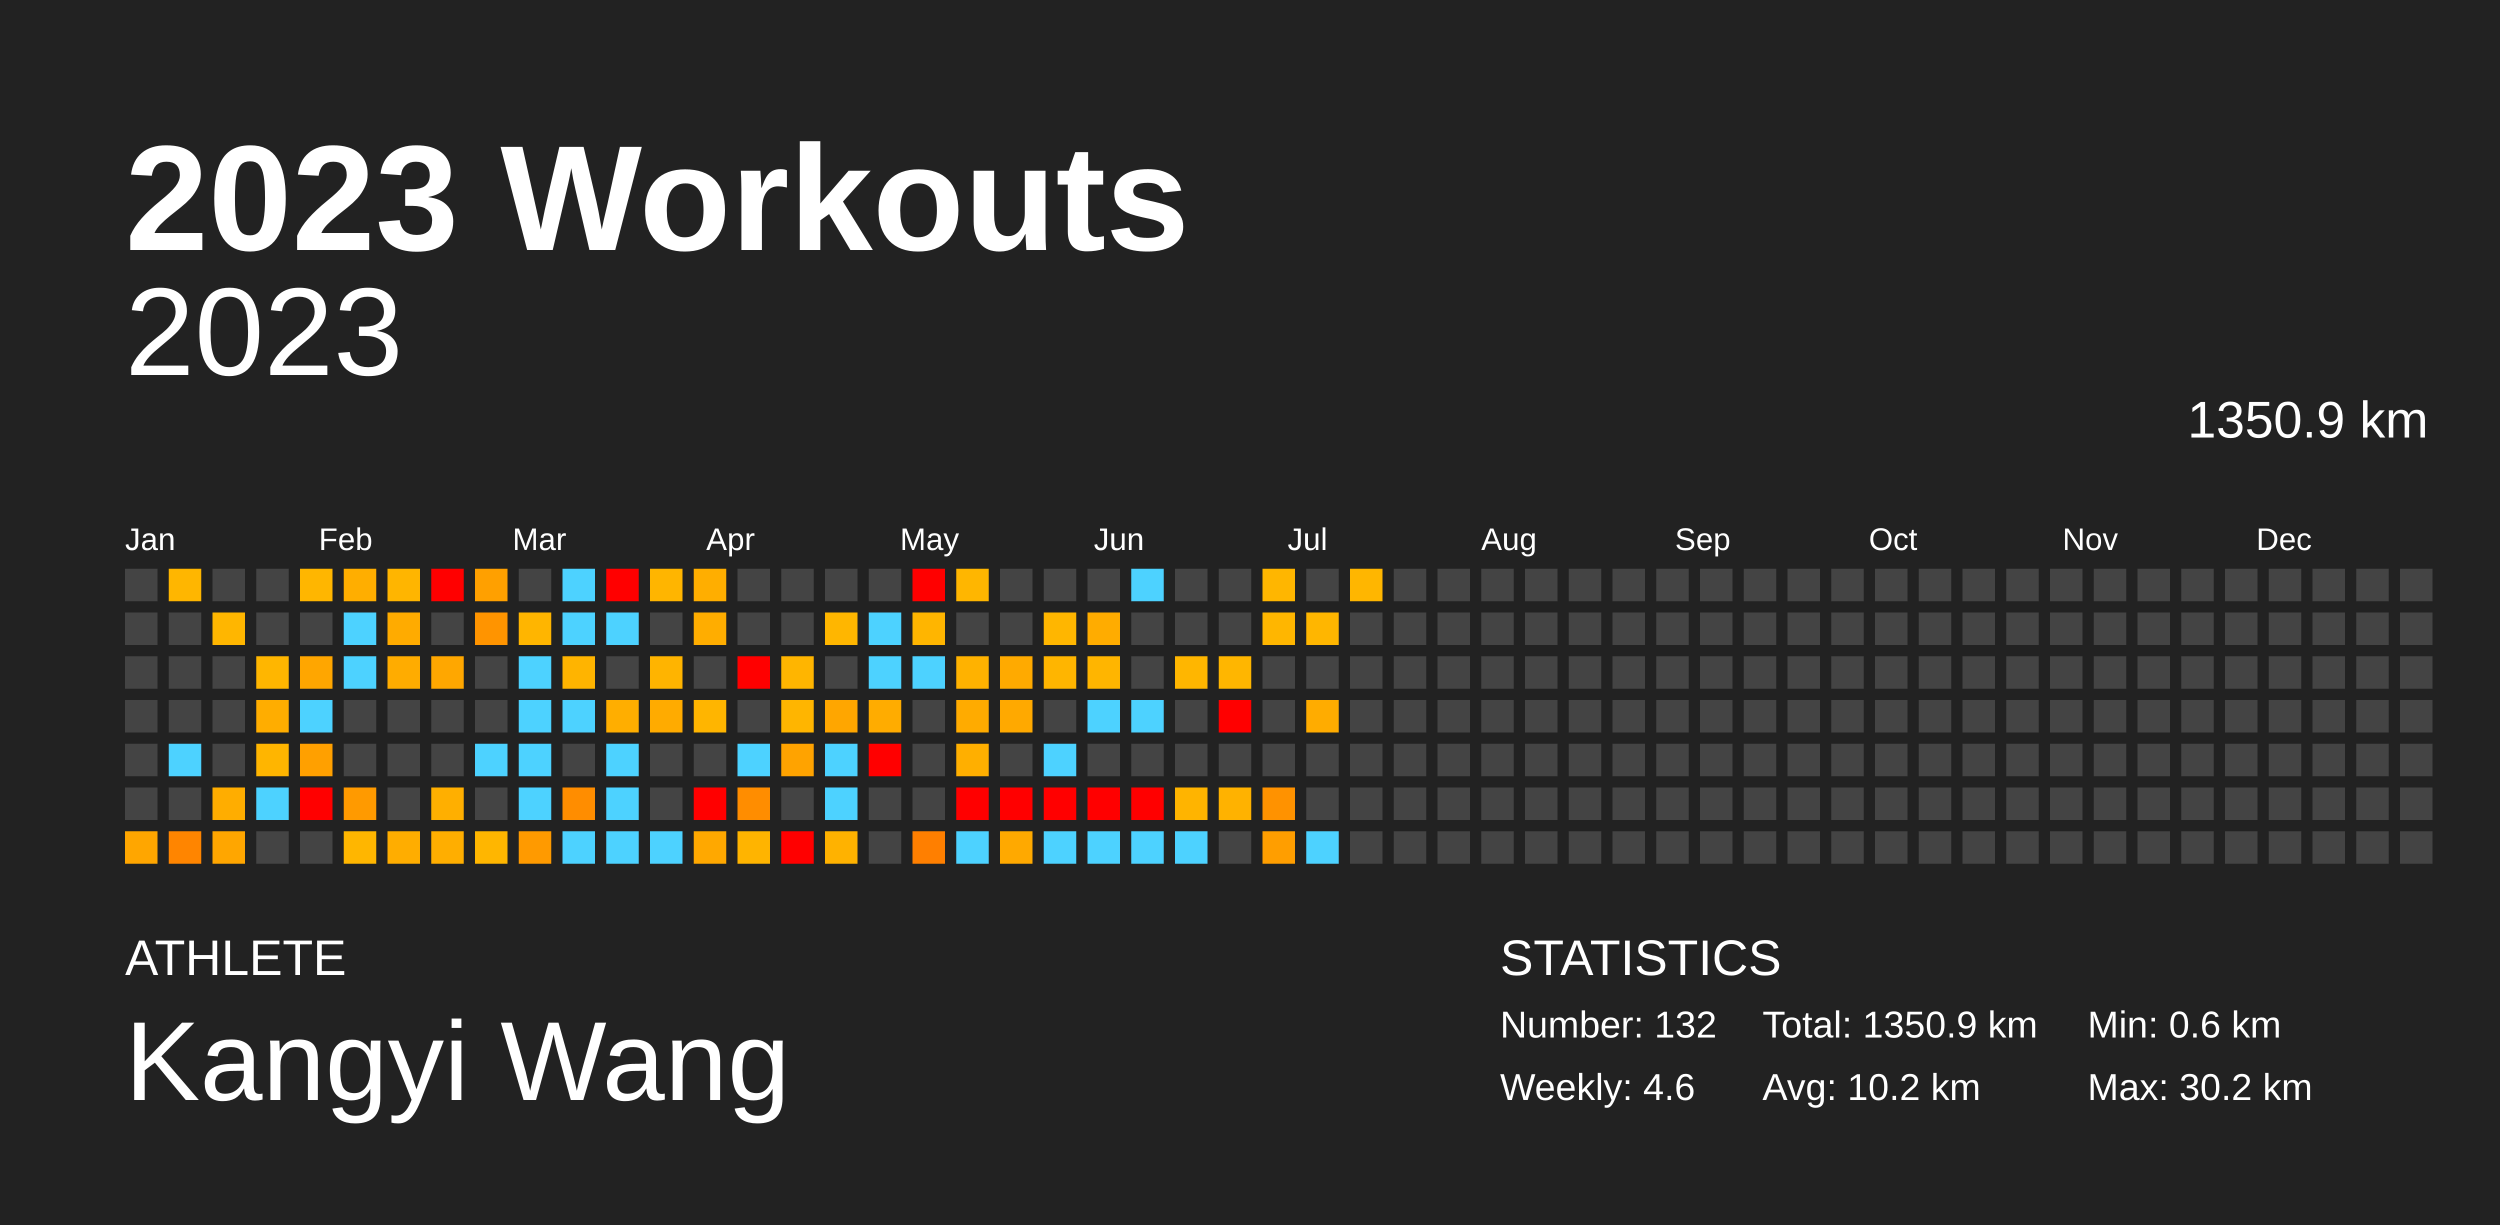
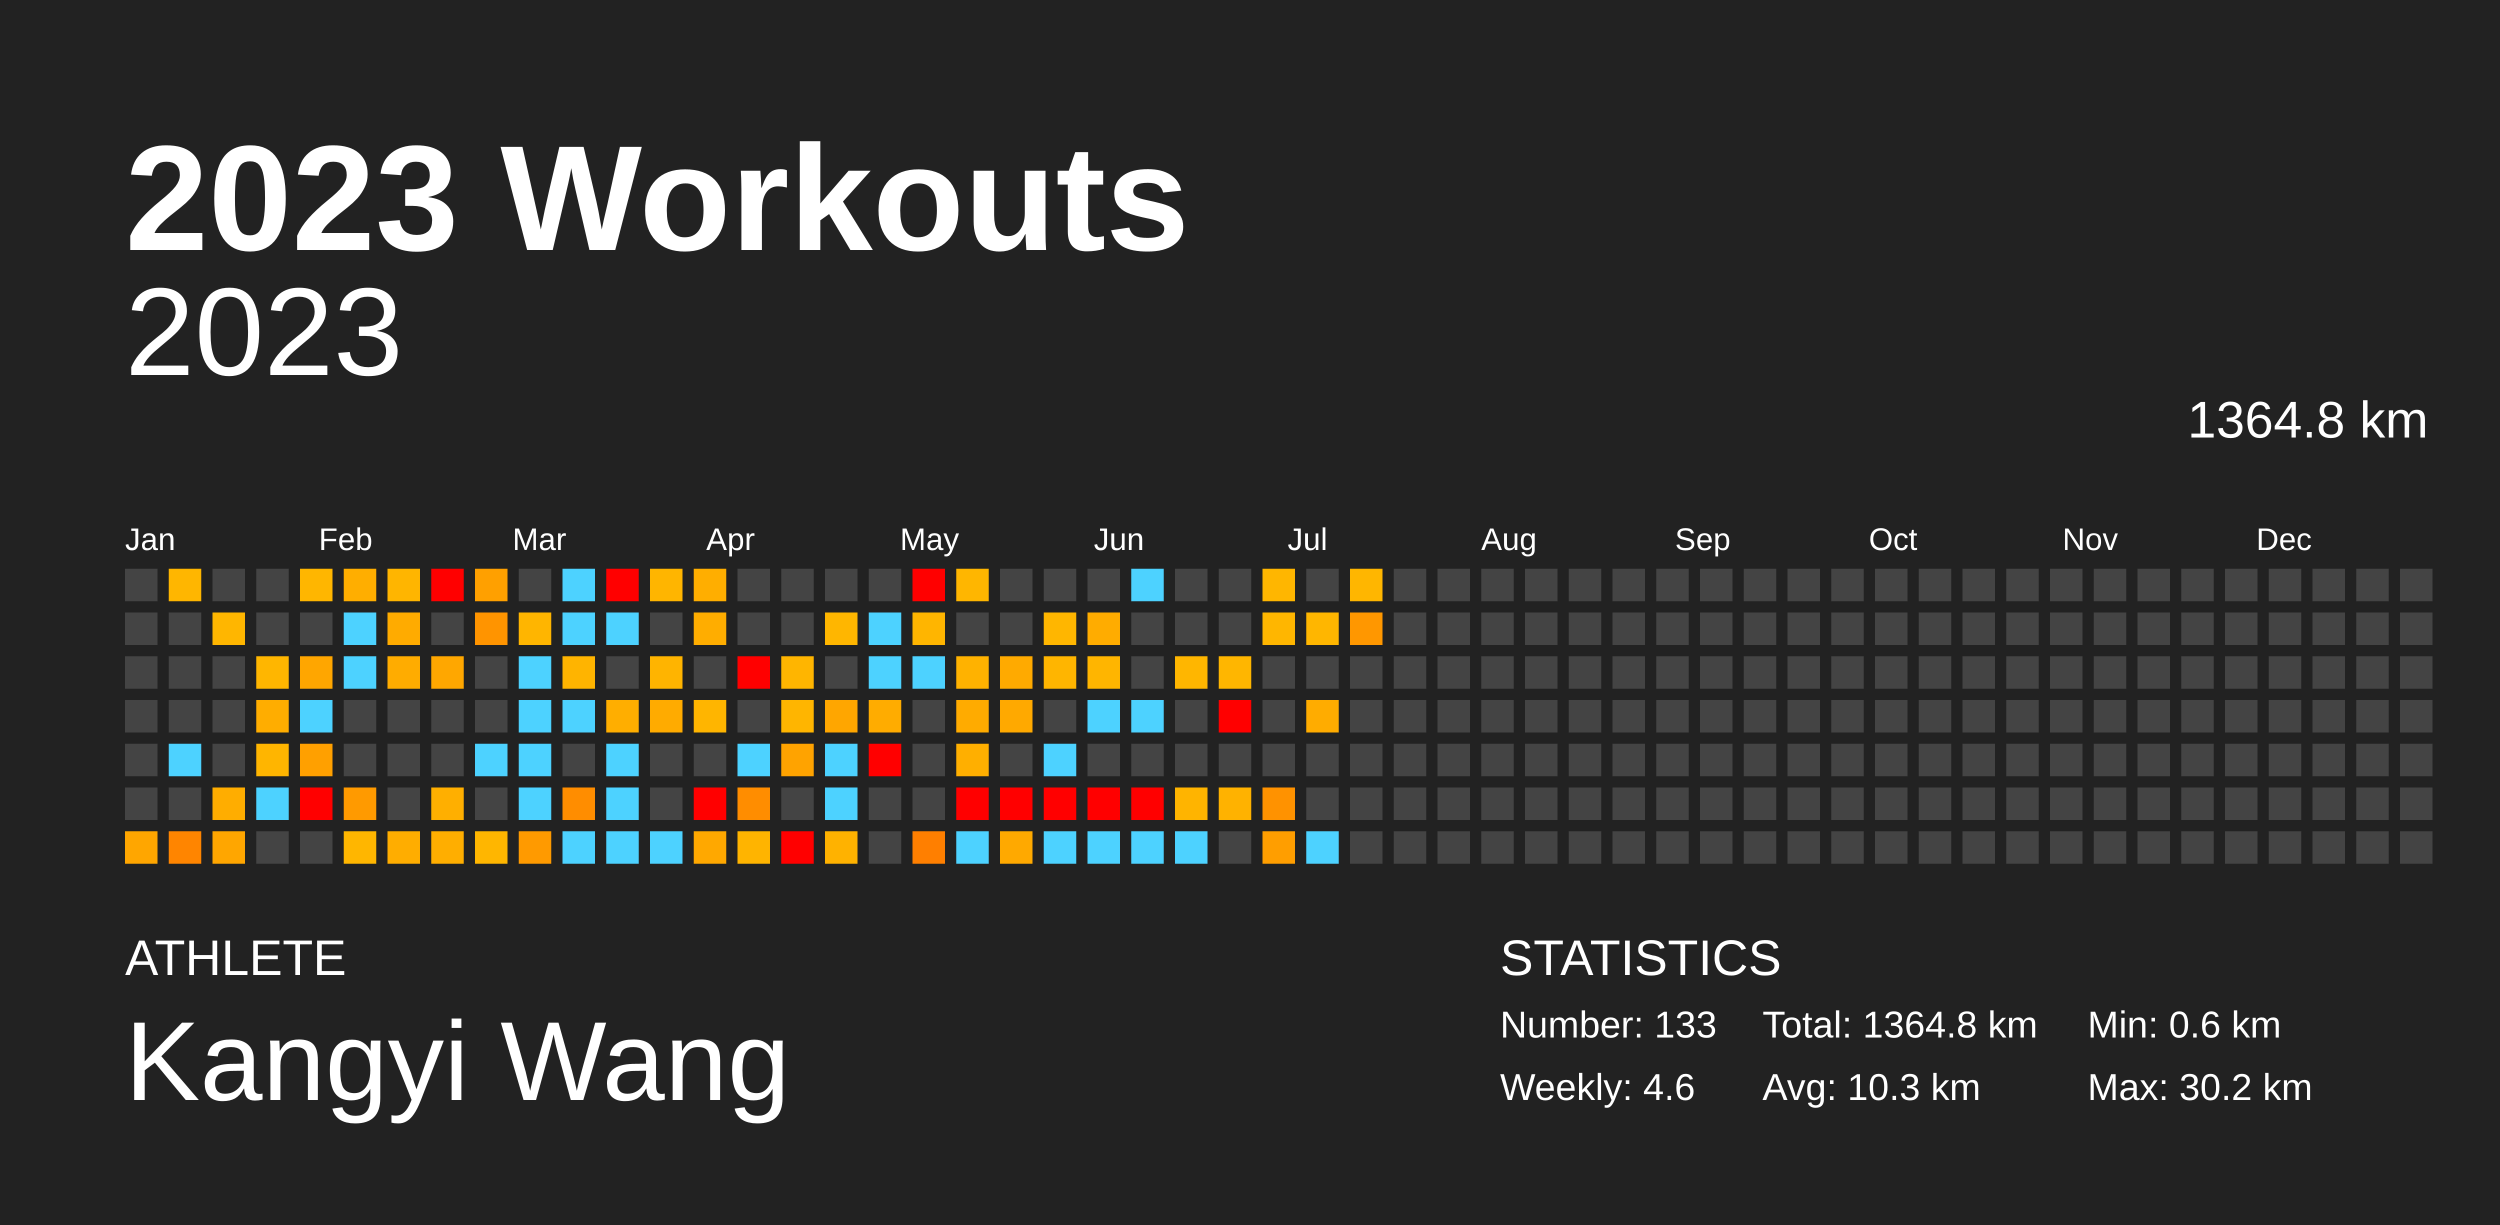
<svg xmlns="http://www.w3.org/2000/svg" baseProfile="full" height="98mm" version="1.1" viewBox="0,0,200,98" width="200mm">
  <defs />
  <rect fill="#222222" height="98" width="200" x="0" y="0" />
  <text fill="#FFFFFF" style="font-size:12px; font-family:Arial; font-weight:bold;" x="10" y="20">2023 Workouts</text>
  <text fill="#FFFFFF" style="font-size:4px; font-family:Arial" x="10" y="78">ATHLETE</text>
  <text fill="#FFFFFF" style="font-size:9px; font-family:Arial" x="10" y="88">Kangyi Wang</text>
  <text fill="#FFFFFF" style="font-size:4px; font-family:Arial" x="120" y="78">STATISTICS</text>
-   <text fill="#FFFFFF" style="font-size:3px; font-family:Arial" x="120" y="83">Number: 132</text>
+   <text fill="#FFFFFF" style="font-size:3px; font-family:Arial" x="120" y="83">Number: 133</text>
  <text fill="#FFFFFF" style="font-size:3px; font-family:Arial" x="120" y="88">Weekly: 4.6</text>
-   <text fill="#FFFFFF" style="font-size:3px; font-family:Arial" x="141" y="83">Total: 1350.9 km</text>
-   <text fill="#FFFFFF" style="font-size:3px; font-family:Arial" x="141" y="88">Avg: 10.2 km</text>
+   <text fill="#FFFFFF" style="font-size:3px; font-family:Arial" x="141" y="83">Total: 1364.8 km</text>
+   <text fill="#FFFFFF" style="font-size:3px; font-family:Arial" x="141" y="88">Avg: 10.3 km</text>
  <text fill="#FFFFFF" style="font-size:3px; font-family:Arial" x="167" y="83">Min: 0.6 km</text>
  <text fill="#FFFFFF" style="font-size:3px; font-family:Arial" x="167" y="88">Max: 30.2 km</text>
  <text alignment-baseline="hanging" fill="#FFFFFF" style="font-size:10.0px; font-family:Arial;" x="10" y="30">2023</text>
-   <text alignment-baseline="hanging" fill="#FFFFFF" style="font-size:4.125px; font-family:Arial;" x="175" y="35">1350.9 km</text>
+   <text alignment-baseline="hanging" fill="#FFFFFF" style="font-size:4.125px; font-family:Arial;" x="175" y="35">1364.8 km</text>
  <text fill="#FFFFFF" style="font-size:2.5px; font-family:Arial" x="10.0" y="44">Jan</text>
  <text fill="#FFFFFF" style="font-size:2.5px; font-family:Arial" x="25.5" y="44">Feb</text>
  <text fill="#FFFFFF" style="font-size:2.5px; font-family:Arial" x="41.0" y="44">Mar</text>
  <text fill="#FFFFFF" style="font-size:2.5px; font-family:Arial" x="56.5" y="44">Apr</text>
  <text fill="#FFFFFF" style="font-size:2.5px; font-family:Arial" x="72.0" y="44">May</text>
  <text fill="#FFFFFF" style="font-size:2.5px; font-family:Arial" x="87.5" y="44">Jun</text>
  <text fill="#FFFFFF" style="font-size:2.5px; font-family:Arial" x="103.0" y="44">Jul</text>
  <text fill="#FFFFFF" style="font-size:2.5px; font-family:Arial" x="118.5" y="44">Aug</text>
  <text fill="#FFFFFF" style="font-size:2.5px; font-family:Arial" x="134.0" y="44">Sep</text>
  <text fill="#FFFFFF" style="font-size:2.5px; font-family:Arial" x="149.5" y="44">Oct</text>
  <text fill="#FFFFFF" style="font-size:2.5px; font-family:Arial" x="165.0" y="44">Nov</text>
  <text fill="#FFFFFF" style="font-size:2.5px; font-family:Arial" x="180.5" y="44">Dec</text>
  <rect fill="#444444" height="2.6" width="2.6" x="10.0" y="45.5" />
  <rect fill="#444444" height="2.6" width="2.6" x="10.0" y="49.0" />
  <rect fill="#444444" height="2.6" width="2.6" x="10.0" y="52.5" />
  <rect fill="#444444" height="2.6" width="2.6" x="10.0" y="56.0" />
  <rect fill="#444444" height="2.6" width="2.6" x="10.0" y="59.5" />
  <rect fill="#444444" height="2.6" width="2.6" x="10.0" y="63.0" />
  <rect fill="#ffa600" height="2.6" width="2.6" x="10.0" y="66.5" />
  <rect fill="#ffb600" height="2.6" width="2.6" x="13.5" y="45.5" />
  <rect fill="#444444" height="2.6" width="2.6" x="13.5" y="49.0" />
  <rect fill="#444444" height="2.6" width="2.6" x="13.5" y="52.5" />
  <rect fill="#444444" height="2.6" width="2.6" x="13.5" y="56.0" />
  <rect fill="#4dd2ff" height="2.6" width="2.6" x="13.5" y="59.5" />
  <rect fill="#444444" height="2.6" width="2.6" x="13.5" y="63.0" />
  <rect fill="#ff8500" height="2.6" width="2.6" x="13.5" y="66.5" />
  <rect fill="#444444" height="2.6" width="2.6" x="17.0" y="45.5" />
  <rect fill="#ffb600" height="2.6" width="2.6" x="17.0" y="49.0" />
  <rect fill="#444444" height="2.6" width="2.6" x="17.0" y="52.5" />
  <rect fill="#444444" height="2.6" width="2.6" x="17.0" y="56.0" />
  <rect fill="#444444" height="2.6" width="2.6" x="17.0" y="59.5" />
  <rect fill="#ffad00" height="2.6" width="2.6" x="17.0" y="63.0" />
  <rect fill="#ffa600" height="2.6" width="2.6" x="17.0" y="66.5" />
  <rect fill="#444444" height="2.6" width="2.6" x="20.5" y="45.5" />
  <rect fill="#444444" height="2.6" width="2.6" x="20.5" y="49.0" />
  <rect fill="#ffb600" height="2.6" width="2.6" x="20.5" y="52.5" />
  <rect fill="#ffad00" height="2.6" width="2.6" x="20.5" y="56.0" />
  <rect fill="#ffb500" height="2.6" width="2.6" x="20.5" y="59.5" />
  <rect fill="#4dd2ff" height="2.6" width="2.6" x="20.5" y="63.0" />
  <rect fill="#444444" height="2.6" width="2.6" x="20.5" y="66.5" />
  <rect fill="#ffb600" height="2.6" width="2.6" x="24.0" y="45.5" />
  <rect fill="#444444" height="2.6" width="2.6" x="24.0" y="49.0" />
  <rect fill="#ffa600" height="2.6" width="2.6" x="24.0" y="52.5" />
  <rect fill="#4dd2ff" height="2.6" width="2.6" x="24.0" y="56.0" />
  <rect fill="#ffa000" height="2.6" width="2.6" x="24.0" y="59.5" />
  <rect fill="red" height="2.6" width="2.6" x="24.0" y="63.0" />
  <rect fill="#444444" height="2.6" width="2.6" x="24.0" y="66.5" />
  <rect fill="#ffae00" height="2.6" width="2.6" x="27.5" y="45.5" />
  <rect fill="#4dd2ff" height="2.6" width="2.6" x="27.5" y="49.0" />
  <rect fill="#4dd2ff" height="2.6" width="2.6" x="27.5" y="52.5" />
  <rect fill="#444444" height="2.6" width="2.6" x="27.5" y="56.0" />
  <rect fill="#444444" height="2.6" width="2.6" x="27.5" y="59.5" />
  <rect fill="#ff9a00" height="2.6" width="2.6" x="27.5" y="63.0" />
  <rect fill="#ffb600" height="2.6" width="2.6" x="27.5" y="66.5" />
  <rect fill="#ffb500" height="2.6" width="2.6" x="31.0" y="45.5" />
  <rect fill="#ffab00" height="2.6" width="2.6" x="31.0" y="49.0" />
  <rect fill="#ffac00" height="2.6" width="2.6" x="31.0" y="52.5" />
  <rect fill="#444444" height="2.6" width="2.6" x="31.0" y="56.0" />
  <rect fill="#444444" height="2.6" width="2.6" x="31.0" y="59.5" />
  <rect fill="#444444" height="2.6" width="2.6" x="31.0" y="63.0" />
  <rect fill="#ffad00" height="2.6" width="2.6" x="31.0" y="66.5" />
  <rect fill="red" height="2.6" width="2.6" x="34.5" y="45.5" />
  <rect fill="#444444" height="2.6" width="2.6" x="34.5" y="49.0" />
  <rect fill="#ffa700" height="2.6" width="2.6" x="34.5" y="52.5" />
  <rect fill="#444444" height="2.6" width="2.6" x="34.5" y="56.0" />
  <rect fill="#444444" height="2.6" width="2.6" x="34.5" y="59.5" />
  <rect fill="#ffaf00" height="2.6" width="2.6" x="34.5" y="63.0" />
  <rect fill="#ffae00" height="2.6" width="2.6" x="34.5" y="66.5" />
  <rect fill="#ffa000" height="2.6" width="2.6" x="38.0" y="45.5" />
  <rect fill="#ff9400" height="2.6" width="2.6" x="38.0" y="49.0" />
  <rect fill="#444444" height="2.6" width="2.6" x="38.0" y="52.5" />
  <rect fill="#444444" height="2.6" width="2.6" x="38.0" y="56.0" />
  <rect fill="#4dd2ff" height="2.6" width="2.6" x="38.0" y="59.5" />
  <rect fill="#444444" height="2.6" width="2.6" x="38.0" y="63.0" />
  <rect fill="#ffb600" height="2.6" width="2.6" x="38.0" y="66.5" />
  <rect fill="#444444" height="2.6" width="2.6" x="41.5" y="45.5" />
  <rect fill="#ffb500" height="2.6" width="2.6" x="41.5" y="49.0" />
  <rect fill="#4dd2ff" height="2.6" width="2.6" x="41.5" y="52.5" />
  <rect fill="#4dd2ff" height="2.6" width="2.6" x="41.5" y="56.0" />
  <rect fill="#4dd2ff" height="2.6" width="2.6" x="41.5" y="59.5" />
  <rect fill="#4dd2ff" height="2.6" width="2.6" x="41.5" y="63.0" />
  <rect fill="#ff9a00" height="2.6" width="2.6" x="41.5" y="66.5" />
  <rect fill="#4dd2ff" height="2.6" width="2.6" x="45.0" y="45.5" />
  <rect fill="#4dd2ff" height="2.6" width="2.6" x="45.0" y="49.0" />
  <rect fill="#ffb400" height="2.6" width="2.6" x="45.0" y="52.5" />
  <rect fill="#4dd2ff" height="2.6" width="2.6" x="45.0" y="56.0" />
  <rect fill="#444444" height="2.6" width="2.6" x="45.0" y="59.5" />
  <rect fill="#ff8d00" height="2.6" width="2.6" x="45.0" y="63.0" />
  <rect fill="#4dd2ff" height="2.6" width="2.6" x="45.0" y="66.5" />
  <rect fill="red" height="2.6" width="2.6" x="48.5" y="45.5" />
  <rect fill="#4dd2ff" height="2.6" width="2.6" x="48.5" y="49.0" />
  <rect fill="#444444" height="2.6" width="2.6" x="48.5" y="52.5" />
  <rect fill="#ffae00" height="2.6" width="2.6" x="48.5" y="56.0" />
  <rect fill="#4dd2ff" height="2.6" width="2.6" x="48.5" y="59.5" />
  <rect fill="#4dd2ff" height="2.6" width="2.6" x="48.5" y="63.0" />
  <rect fill="#4dd2ff" height="2.6" width="2.6" x="48.5" y="66.5" />
  <rect fill="#ffb500" height="2.6" width="2.6" x="52.0" y="45.5" />
  <rect fill="#444444" height="2.6" width="2.6" x="52.0" y="49.0" />
  <rect fill="#ffb400" height="2.6" width="2.6" x="52.0" y="52.5" />
  <rect fill="#ffab00" height="2.6" width="2.6" x="52.0" y="56.0" />
  <rect fill="#444444" height="2.6" width="2.6" x="52.0" y="59.5" />
  <rect fill="#444444" height="2.6" width="2.6" x="52.0" y="63.0" />
  <rect fill="#4dd2ff" height="2.6" width="2.6" x="52.0" y="66.5" />
  <rect fill="#ffae00" height="2.6" width="2.6" x="55.5" y="45.5" />
  <rect fill="#ffad00" height="2.6" width="2.6" x="55.5" y="49.0" />
  <rect fill="#444444" height="2.6" width="2.6" x="55.5" y="52.5" />
  <rect fill="#ffb500" height="2.6" width="2.6" x="55.5" y="56.0" />
  <rect fill="#444444" height="2.6" width="2.6" x="55.5" y="59.5" />
  <rect fill="red" height="2.6" width="2.6" x="55.5" y="63.0" />
  <rect fill="#ffa800" height="2.6" width="2.6" x="55.5" y="66.5" />
  <rect fill="#444444" height="2.6" width="2.6" x="59.0" y="45.5" />
  <rect fill="#444444" height="2.6" width="2.6" x="59.0" y="49.0" />
  <rect fill="red" height="2.6" width="2.6" x="59.0" y="52.5" />
  <rect fill="#444444" height="2.6" width="2.6" x="59.0" y="56.0" />
  <rect fill="#4dd2ff" height="2.6" width="2.6" x="59.0" y="59.5" />
  <rect fill="#ff8d00" height="2.6" width="2.6" x="59.0" y="63.0" />
  <rect fill="#ffb400" height="2.6" width="2.6" x="59.0" y="66.5" />
  <rect fill="#444444" height="2.6" width="2.6" x="62.5" y="45.5" />
  <rect fill="#444444" height="2.6" width="2.6" x="62.5" y="49.0" />
  <rect fill="#ffb500" height="2.6" width="2.6" x="62.5" y="52.5" />
  <rect fill="#ffb500" height="2.6" width="2.6" x="62.5" y="56.0" />
  <rect fill="#ffa300" height="2.6" width="2.6" x="62.5" y="59.5" />
  <rect fill="#444444" height="2.6" width="2.6" x="62.5" y="63.0" />
  <rect fill="red" height="2.6" width="2.6" x="62.5" y="66.5" />
  <rect fill="#444444" height="2.6" width="2.6" x="66.0" y="45.5" />
  <rect fill="#ffb600" height="2.6" width="2.6" x="66.0" y="49.0" />
  <rect fill="#444444" height="2.6" width="2.6" x="66.0" y="52.5" />
  <rect fill="#ffa600" height="2.6" width="2.6" x="66.0" y="56.0" />
  <rect fill="#4dd2ff" height="2.6" width="2.6" x="66.0" y="59.5" />
  <rect fill="#4dd2ff" height="2.6" width="2.6" x="66.0" y="63.0" />
  <rect fill="#ffb200" height="2.6" width="2.6" x="66.0" y="66.5" />
  <rect fill="#444444" height="2.6" width="2.6" x="69.5" y="45.5" />
  <rect fill="#4dd2ff" height="2.6" width="2.6" x="69.5" y="49.0" />
  <rect fill="#4dd2ff" height="2.6" width="2.6" x="69.5" y="52.5" />
  <rect fill="#ffac00" height="2.6" width="2.6" x="69.5" y="56.0" />
  <rect fill="red" height="2.6" width="2.6" x="69.5" y="59.5" />
  <rect fill="#444444" height="2.6" width="2.6" x="69.5" y="63.0" />
  <rect fill="#444444" height="2.6" width="2.6" x="69.5" y="66.5" />
  <rect fill="red" height="2.6" width="2.6" x="73.0" y="45.5" />
  <rect fill="#ffb500" height="2.6" width="2.6" x="73.0" y="49.0" />
  <rect fill="#4dd2ff" height="2.6" width="2.6" x="73.0" y="52.5" />
  <rect fill="#444444" height="2.6" width="2.6" x="73.0" y="56.0" />
  <rect fill="#444444" height="2.6" width="2.6" x="73.0" y="59.5" />
  <rect fill="#444444" height="2.6" width="2.6" x="73.0" y="63.0" />
  <rect fill="#ff7f00" height="2.6" width="2.6" x="73.0" y="66.5" />
  <rect fill="#ffb600" height="2.6" width="2.6" x="76.5" y="45.5" />
  <rect fill="#444444" height="2.6" width="2.6" x="76.5" y="49.0" />
  <rect fill="#ffb200" height="2.6" width="2.6" x="76.5" y="52.5" />
  <rect fill="#ffab00" height="2.6" width="2.6" x="76.5" y="56.0" />
  <rect fill="#ffaf00" height="2.6" width="2.6" x="76.5" y="59.5" />
  <rect fill="red" height="2.6" width="2.6" x="76.5" y="63.0" />
  <rect fill="#4dd2ff" height="2.6" width="2.6" x="76.5" y="66.5" />
  <rect fill="#444444" height="2.6" width="2.6" x="80.0" y="45.5" />
  <rect fill="#444444" height="2.6" width="2.6" x="80.0" y="49.0" />
  <rect fill="#ffaa00" height="2.6" width="2.6" x="80.0" y="52.5" />
  <rect fill="#ffa900" height="2.6" width="2.6" x="80.0" y="56.0" />
  <rect fill="#444444" height="2.6" width="2.6" x="80.0" y="59.5" />
  <rect fill="red" height="2.6" width="2.6" x="80.0" y="63.0" />
  <rect fill="#ffa900" height="2.6" width="2.6" x="80.0" y="66.5" />
  <rect fill="#444444" height="2.6" width="2.6" x="83.5" y="45.5" />
  <rect fill="#ffb600" height="2.6" width="2.6" x="83.5" y="49.0" />
  <rect fill="#ffb500" height="2.6" width="2.6" x="83.5" y="52.5" />
  <rect fill="#444444" height="2.6" width="2.6" x="83.5" y="56.0" />
  <rect fill="#4dd2ff" height="2.6" width="2.6" x="83.5" y="59.5" />
  <rect fill="red" height="2.6" width="2.6" x="83.5" y="63.0" />
  <rect fill="#4dd2ff" height="2.6" width="2.6" x="83.5" y="66.5" />
  <rect fill="#444444" height="2.6" width="2.6" x="87.0" y="45.5" />
  <rect fill="#ffac00" height="2.6" width="2.6" x="87.0" y="49.0" />
  <rect fill="#ffb500" height="2.6" width="2.6" x="87.0" y="52.5" />
  <rect fill="#4dd2ff" height="2.6" width="2.6" x="87.0" y="56.0" />
  <rect fill="#444444" height="2.6" width="2.6" x="87.0" y="59.5" />
  <rect fill="red" height="2.6" width="2.6" x="87.0" y="63.0" />
  <rect fill="#4dd2ff" height="2.6" width="2.6" x="87.0" y="66.5" />
  <rect fill="#4dd2ff" height="2.6" width="2.6" x="90.5" y="45.5" />
  <rect fill="#444444" height="2.6" width="2.6" x="90.5" y="49.0" />
  <rect fill="#444444" height="2.6" width="2.6" x="90.5" y="52.5" />
  <rect fill="#4dd2ff" height="2.6" width="2.6" x="90.5" y="56.0" />
  <rect fill="#444444" height="2.6" width="2.6" x="90.5" y="59.5" />
  <rect fill="red" height="2.6" width="2.6" x="90.5" y="63.0" />
  <rect fill="#4dd2ff" height="2.6" width="2.6" x="90.5" y="66.5" />
  <rect fill="#444444" height="2.6" width="2.6" x="94.0" y="45.5" />
  <rect fill="#444444" height="2.6" width="2.6" x="94.0" y="49.0" />
  <rect fill="#ffb600" height="2.6" width="2.6" x="94.0" y="52.5" />
  <rect fill="#444444" height="2.6" width="2.6" x="94.0" y="56.0" />
  <rect fill="#444444" height="2.6" width="2.6" x="94.0" y="59.5" />
  <rect fill="#ffb400" height="2.6" width="2.6" x="94.0" y="63.0" />
  <rect fill="#4dd2ff" height="2.6" width="2.6" x="94.0" y="66.5" />
  <rect fill="#444444" height="2.6" width="2.6" x="97.5" y="45.5" />
  <rect fill="#444444" height="2.6" width="2.6" x="97.5" y="49.0" />
  <rect fill="#ffb600" height="2.6" width="2.6" x="97.5" y="52.5" />
  <rect fill="red" height="2.6" width="2.6" x="97.5" y="56.0" />
  <rect fill="#444444" height="2.6" width="2.6" x="97.5" y="59.5" />
  <rect fill="#ffb200" height="2.6" width="2.6" x="97.5" y="63.0" />
  <rect fill="#444444" height="2.6" width="2.6" x="97.5" y="66.5" />
  <rect fill="#ffb600" height="2.6" width="2.6" x="101.0" y="45.5" />
  <rect fill="#ffb600" height="2.6" width="2.6" x="101.0" y="49.0" />
  <rect fill="#444444" height="2.6" width="2.6" x="101.0" y="52.5" />
  <rect fill="#444444" height="2.6" width="2.6" x="101.0" y="56.0" />
  <rect fill="#444444" height="2.6" width="2.6" x="101.0" y="59.5" />
  <rect fill="#ff9200" height="2.6" width="2.6" x="101.0" y="63.0" />
  <rect fill="#ff9e00" height="2.6" width="2.6" x="101.0" y="66.5" />
  <rect fill="#444444" height="2.6" width="2.6" x="104.5" y="45.5" />
  <rect fill="#ffb600" height="2.6" width="2.6" x="104.5" y="49.0" />
  <rect fill="#444444" height="2.6" width="2.6" x="104.5" y="52.5" />
  <rect fill="#ffac00" height="2.6" width="2.6" x="104.5" y="56.0" />
  <rect fill="#444444" height="2.6" width="2.6" x="104.5" y="59.5" />
  <rect fill="#444444" height="2.6" width="2.6" x="104.5" y="63.0" />
  <rect fill="#4dd2ff" height="2.6" width="2.6" x="104.5" y="66.5" />
  <rect fill="#ffb600" height="2.6" width="2.6" x="108.0" y="45.5" />
-   <rect fill="#444444" height="2.6" width="2.6" x="108.0" y="49.0" />
+   <rect fill="#ff9700" height="2.6" width="2.6" x="108.0" y="49.0" />
  <rect fill="#444444" height="2.6" width="2.6" x="108.0" y="52.5" />
  <rect fill="#444444" height="2.6" width="2.6" x="108.0" y="56.0" />
  <rect fill="#444444" height="2.6" width="2.6" x="108.0" y="59.5" />
  <rect fill="#444444" height="2.6" width="2.6" x="108.0" y="63.0" />
  <rect fill="#444444" height="2.6" width="2.6" x="108.0" y="66.5" />
  <rect fill="#444444" height="2.6" width="2.6" x="111.5" y="45.5" />
  <rect fill="#444444" height="2.6" width="2.6" x="111.5" y="49.0" />
  <rect fill="#444444" height="2.6" width="2.6" x="111.5" y="52.5" />
  <rect fill="#444444" height="2.6" width="2.6" x="111.5" y="56.0" />
  <rect fill="#444444" height="2.6" width="2.6" x="111.5" y="59.5" />
  <rect fill="#444444" height="2.6" width="2.6" x="111.5" y="63.0" />
  <rect fill="#444444" height="2.6" width="2.6" x="111.5" y="66.5" />
  <rect fill="#444444" height="2.6" width="2.6" x="115.0" y="45.5" />
  <rect fill="#444444" height="2.6" width="2.6" x="115.0" y="49.0" />
  <rect fill="#444444" height="2.6" width="2.6" x="115.0" y="52.5" />
  <rect fill="#444444" height="2.6" width="2.6" x="115.0" y="56.0" />
  <rect fill="#444444" height="2.6" width="2.6" x="115.0" y="59.5" />
  <rect fill="#444444" height="2.6" width="2.6" x="115.0" y="63.0" />
  <rect fill="#444444" height="2.6" width="2.6" x="115.0" y="66.5" />
  <rect fill="#444444" height="2.6" width="2.6" x="118.5" y="45.5" />
  <rect fill="#444444" height="2.6" width="2.6" x="118.5" y="49.0" />
  <rect fill="#444444" height="2.6" width="2.6" x="118.5" y="52.5" />
  <rect fill="#444444" height="2.6" width="2.6" x="118.5" y="56.0" />
  <rect fill="#444444" height="2.6" width="2.6" x="118.5" y="59.5" />
  <rect fill="#444444" height="2.6" width="2.6" x="118.5" y="63.0" />
  <rect fill="#444444" height="2.6" width="2.6" x="118.5" y="66.5" />
  <rect fill="#444444" height="2.6" width="2.6" x="122.0" y="45.5" />
  <rect fill="#444444" height="2.6" width="2.6" x="122.0" y="49.0" />
  <rect fill="#444444" height="2.6" width="2.6" x="122.0" y="52.5" />
  <rect fill="#444444" height="2.6" width="2.6" x="122.0" y="56.0" />
  <rect fill="#444444" height="2.6" width="2.6" x="122.0" y="59.5" />
  <rect fill="#444444" height="2.6" width="2.6" x="122.0" y="63.0" />
  <rect fill="#444444" height="2.6" width="2.6" x="122.0" y="66.5" />
  <rect fill="#444444" height="2.6" width="2.6" x="125.5" y="45.5" />
  <rect fill="#444444" height="2.6" width="2.6" x="125.5" y="49.0" />
  <rect fill="#444444" height="2.6" width="2.6" x="125.5" y="52.5" />
  <rect fill="#444444" height="2.6" width="2.6" x="125.5" y="56.0" />
  <rect fill="#444444" height="2.6" width="2.6" x="125.5" y="59.5" />
  <rect fill="#444444" height="2.6" width="2.6" x="125.5" y="63.0" />
  <rect fill="#444444" height="2.6" width="2.6" x="125.5" y="66.5" />
  <rect fill="#444444" height="2.6" width="2.6" x="129.0" y="45.5" />
  <rect fill="#444444" height="2.6" width="2.6" x="129.0" y="49.0" />
  <rect fill="#444444" height="2.6" width="2.6" x="129.0" y="52.5" />
  <rect fill="#444444" height="2.6" width="2.6" x="129.0" y="56.0" />
  <rect fill="#444444" height="2.6" width="2.6" x="129.0" y="59.5" />
  <rect fill="#444444" height="2.6" width="2.6" x="129.0" y="63.0" />
  <rect fill="#444444" height="2.6" width="2.6" x="129.0" y="66.5" />
  <rect fill="#444444" height="2.6" width="2.6" x="132.5" y="45.5" />
  <rect fill="#444444" height="2.6" width="2.6" x="132.5" y="49.0" />
  <rect fill="#444444" height="2.6" width="2.6" x="132.5" y="52.5" />
  <rect fill="#444444" height="2.6" width="2.6" x="132.5" y="56.0" />
  <rect fill="#444444" height="2.6" width="2.6" x="132.5" y="59.5" />
  <rect fill="#444444" height="2.6" width="2.6" x="132.5" y="63.0" />
  <rect fill="#444444" height="2.6" width="2.6" x="132.5" y="66.5" />
  <rect fill="#444444" height="2.6" width="2.6" x="136.0" y="45.5" />
  <rect fill="#444444" height="2.6" width="2.6" x="136.0" y="49.0" />
  <rect fill="#444444" height="2.6" width="2.6" x="136.0" y="52.5" />
  <rect fill="#444444" height="2.6" width="2.6" x="136.0" y="56.0" />
  <rect fill="#444444" height="2.6" width="2.6" x="136.0" y="59.5" />
  <rect fill="#444444" height="2.6" width="2.6" x="136.0" y="63.0" />
  <rect fill="#444444" height="2.6" width="2.6" x="136.0" y="66.5" />
  <rect fill="#444444" height="2.6" width="2.6" x="139.5" y="45.5" />
  <rect fill="#444444" height="2.6" width="2.6" x="139.5" y="49.0" />
  <rect fill="#444444" height="2.6" width="2.6" x="139.5" y="52.5" />
  <rect fill="#444444" height="2.6" width="2.6" x="139.5" y="56.0" />
  <rect fill="#444444" height="2.6" width="2.6" x="139.5" y="59.5" />
  <rect fill="#444444" height="2.6" width="2.6" x="139.5" y="63.0" />
  <rect fill="#444444" height="2.6" width="2.6" x="139.5" y="66.5" />
  <rect fill="#444444" height="2.6" width="2.6" x="143.0" y="45.5" />
  <rect fill="#444444" height="2.6" width="2.6" x="143.0" y="49.0" />
  <rect fill="#444444" height="2.6" width="2.6" x="143.0" y="52.5" />
  <rect fill="#444444" height="2.6" width="2.6" x="143.0" y="56.0" />
  <rect fill="#444444" height="2.6" width="2.6" x="143.0" y="59.5" />
  <rect fill="#444444" height="2.6" width="2.6" x="143.0" y="63.0" />
  <rect fill="#444444" height="2.6" width="2.6" x="143.0" y="66.5" />
  <rect fill="#444444" height="2.6" width="2.6" x="146.5" y="45.5" />
  <rect fill="#444444" height="2.6" width="2.6" x="146.5" y="49.0" />
  <rect fill="#444444" height="2.6" width="2.6" x="146.5" y="52.5" />
  <rect fill="#444444" height="2.6" width="2.6" x="146.5" y="56.0" />
  <rect fill="#444444" height="2.6" width="2.6" x="146.5" y="59.5" />
  <rect fill="#444444" height="2.6" width="2.6" x="146.5" y="63.0" />
  <rect fill="#444444" height="2.6" width="2.6" x="146.5" y="66.5" />
  <rect fill="#444444" height="2.6" width="2.6" x="150.0" y="45.5" />
  <rect fill="#444444" height="2.6" width="2.6" x="150.0" y="49.0" />
  <rect fill="#444444" height="2.6" width="2.6" x="150.0" y="52.5" />
  <rect fill="#444444" height="2.6" width="2.6" x="150.0" y="56.0" />
  <rect fill="#444444" height="2.6" width="2.6" x="150.0" y="59.5" />
  <rect fill="#444444" height="2.6" width="2.6" x="150.0" y="63.0" />
  <rect fill="#444444" height="2.6" width="2.6" x="150.0" y="66.5" />
  <rect fill="#444444" height="2.6" width="2.6" x="153.5" y="45.5" />
  <rect fill="#444444" height="2.6" width="2.6" x="153.5" y="49.0" />
  <rect fill="#444444" height="2.6" width="2.6" x="153.5" y="52.5" />
  <rect fill="#444444" height="2.6" width="2.6" x="153.5" y="56.0" />
  <rect fill="#444444" height="2.6" width="2.6" x="153.5" y="59.5" />
  <rect fill="#444444" height="2.6" width="2.6" x="153.5" y="63.0" />
  <rect fill="#444444" height="2.6" width="2.6" x="153.5" y="66.5" />
  <rect fill="#444444" height="2.6" width="2.6" x="157.0" y="45.5" />
  <rect fill="#444444" height="2.6" width="2.6" x="157.0" y="49.0" />
  <rect fill="#444444" height="2.6" width="2.6" x="157.0" y="52.5" />
  <rect fill="#444444" height="2.6" width="2.6" x="157.0" y="56.0" />
  <rect fill="#444444" height="2.6" width="2.6" x="157.0" y="59.5" />
  <rect fill="#444444" height="2.6" width="2.6" x="157.0" y="63.0" />
  <rect fill="#444444" height="2.6" width="2.6" x="157.0" y="66.5" />
  <rect fill="#444444" height="2.6" width="2.6" x="160.5" y="45.5" />
  <rect fill="#444444" height="2.6" width="2.6" x="160.5" y="49.0" />
  <rect fill="#444444" height="2.6" width="2.6" x="160.5" y="52.5" />
  <rect fill="#444444" height="2.6" width="2.6" x="160.5" y="56.0" />
  <rect fill="#444444" height="2.6" width="2.6" x="160.5" y="59.5" />
  <rect fill="#444444" height="2.6" width="2.6" x="160.5" y="63.0" />
  <rect fill="#444444" height="2.6" width="2.6" x="160.5" y="66.5" />
  <rect fill="#444444" height="2.6" width="2.6" x="164.0" y="45.5" />
  <rect fill="#444444" height="2.6" width="2.6" x="164.0" y="49.0" />
  <rect fill="#444444" height="2.6" width="2.6" x="164.0" y="52.5" />
  <rect fill="#444444" height="2.6" width="2.6" x="164.0" y="56.0" />
  <rect fill="#444444" height="2.6" width="2.6" x="164.0" y="59.5" />
  <rect fill="#444444" height="2.6" width="2.6" x="164.0" y="63.0" />
  <rect fill="#444444" height="2.6" width="2.6" x="164.0" y="66.5" />
  <rect fill="#444444" height="2.6" width="2.6" x="167.5" y="45.5" />
  <rect fill="#444444" height="2.6" width="2.6" x="167.5" y="49.0" />
  <rect fill="#444444" height="2.6" width="2.6" x="167.5" y="52.5" />
  <rect fill="#444444" height="2.6" width="2.6" x="167.5" y="56.0" />
  <rect fill="#444444" height="2.6" width="2.6" x="167.5" y="59.5" />
  <rect fill="#444444" height="2.6" width="2.6" x="167.5" y="63.0" />
  <rect fill="#444444" height="2.6" width="2.6" x="167.5" y="66.5" />
  <rect fill="#444444" height="2.6" width="2.6" x="171.0" y="45.5" />
  <rect fill="#444444" height="2.6" width="2.6" x="171.0" y="49.0" />
  <rect fill="#444444" height="2.6" width="2.6" x="171.0" y="52.5" />
  <rect fill="#444444" height="2.6" width="2.6" x="171.0" y="56.0" />
  <rect fill="#444444" height="2.6" width="2.6" x="171.0" y="59.5" />
  <rect fill="#444444" height="2.6" width="2.6" x="171.0" y="63.0" />
  <rect fill="#444444" height="2.6" width="2.6" x="171.0" y="66.5" />
  <rect fill="#444444" height="2.6" width="2.6" x="174.5" y="45.5" />
  <rect fill="#444444" height="2.6" width="2.6" x="174.5" y="49.0" />
  <rect fill="#444444" height="2.6" width="2.6" x="174.5" y="52.5" />
  <rect fill="#444444" height="2.6" width="2.6" x="174.5" y="56.0" />
  <rect fill="#444444" height="2.6" width="2.6" x="174.5" y="59.5" />
  <rect fill="#444444" height="2.6" width="2.6" x="174.5" y="63.0" />
  <rect fill="#444444" height="2.6" width="2.6" x="174.5" y="66.5" />
  <rect fill="#444444" height="2.6" width="2.6" x="178.0" y="45.5" />
  <rect fill="#444444" height="2.6" width="2.6" x="178.0" y="49.0" />
  <rect fill="#444444" height="2.6" width="2.6" x="178.0" y="52.5" />
  <rect fill="#444444" height="2.6" width="2.6" x="178.0" y="56.0" />
  <rect fill="#444444" height="2.6" width="2.6" x="178.0" y="59.5" />
  <rect fill="#444444" height="2.6" width="2.6" x="178.0" y="63.0" />
  <rect fill="#444444" height="2.6" width="2.6" x="178.0" y="66.5" />
  <rect fill="#444444" height="2.6" width="2.6" x="181.5" y="45.5" />
  <rect fill="#444444" height="2.6" width="2.6" x="181.5" y="49.0" />
  <rect fill="#444444" height="2.6" width="2.6" x="181.5" y="52.5" />
  <rect fill="#444444" height="2.6" width="2.6" x="181.5" y="56.0" />
  <rect fill="#444444" height="2.6" width="2.6" x="181.5" y="59.5" />
  <rect fill="#444444" height="2.6" width="2.6" x="181.5" y="63.0" />
  <rect fill="#444444" height="2.6" width="2.6" x="181.5" y="66.5" />
  <rect fill="#444444" height="2.6" width="2.6" x="185.0" y="45.5" />
  <rect fill="#444444" height="2.6" width="2.6" x="185.0" y="49.0" />
  <rect fill="#444444" height="2.6" width="2.6" x="185.0" y="52.5" />
  <rect fill="#444444" height="2.6" width="2.6" x="185.0" y="56.0" />
  <rect fill="#444444" height="2.6" width="2.6" x="185.0" y="59.5" />
  <rect fill="#444444" height="2.6" width="2.6" x="185.0" y="63.0" />
  <rect fill="#444444" height="2.6" width="2.6" x="185.0" y="66.5" />
  <rect fill="#444444" height="2.6" width="2.6" x="188.5" y="45.5" />
  <rect fill="#444444" height="2.6" width="2.6" x="188.5" y="49.0" />
  <rect fill="#444444" height="2.6" width="2.6" x="188.5" y="52.5" />
  <rect fill="#444444" height="2.6" width="2.6" x="188.5" y="56.0" />
  <rect fill="#444444" height="2.6" width="2.6" x="188.5" y="59.5" />
  <rect fill="#444444" height="2.6" width="2.6" x="188.5" y="63.0" />
  <rect fill="#444444" height="2.6" width="2.6" x="188.5" y="66.5" />
  <rect fill="#444444" height="2.6" width="2.6" x="192.0" y="45.5" />
  <rect fill="#444444" height="2.6" width="2.6" x="192.0" y="49.0" />
  <rect fill="#444444" height="2.6" width="2.6" x="192.0" y="52.5" />
  <rect fill="#444444" height="2.6" width="2.6" x="192.0" y="56.0" />
  <rect fill="#444444" height="2.6" width="2.6" x="192.0" y="59.5" />
  <rect fill="#444444" height="2.6" width="2.6" x="192.0" y="63.0" />
  <rect fill="#444444" height="2.6" width="2.6" x="192.0" y="66.5" />
</svg>
